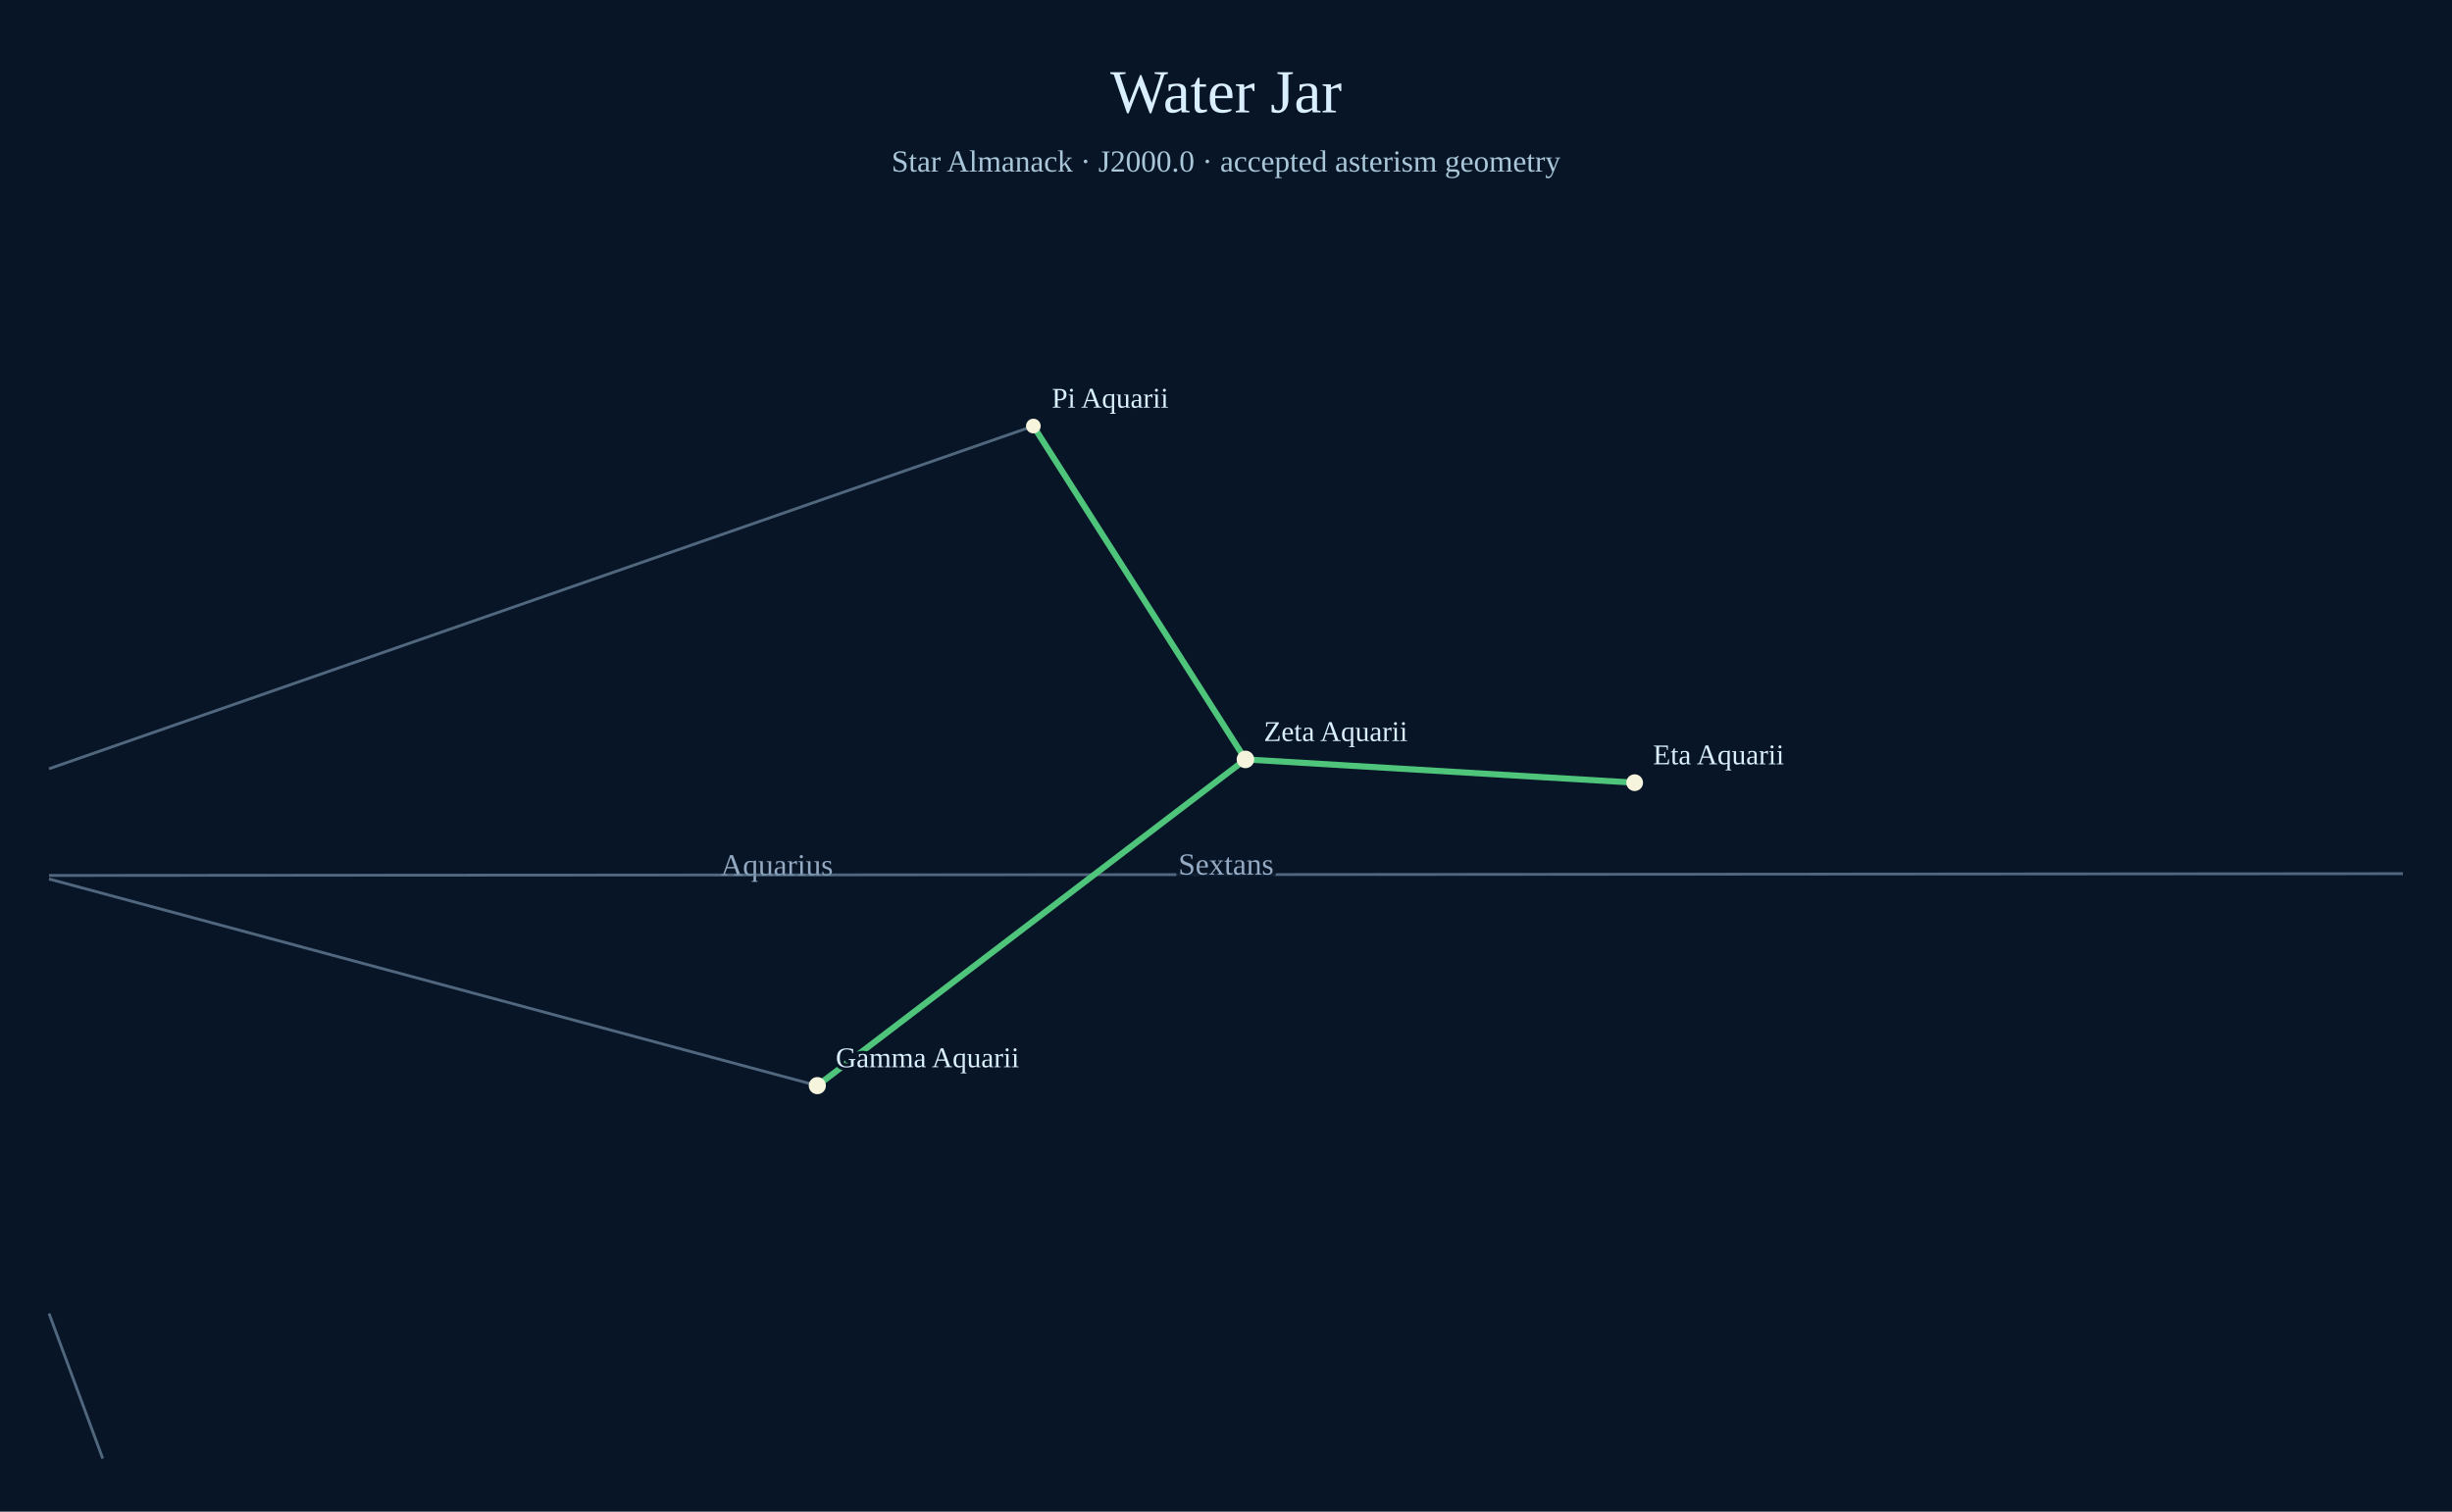
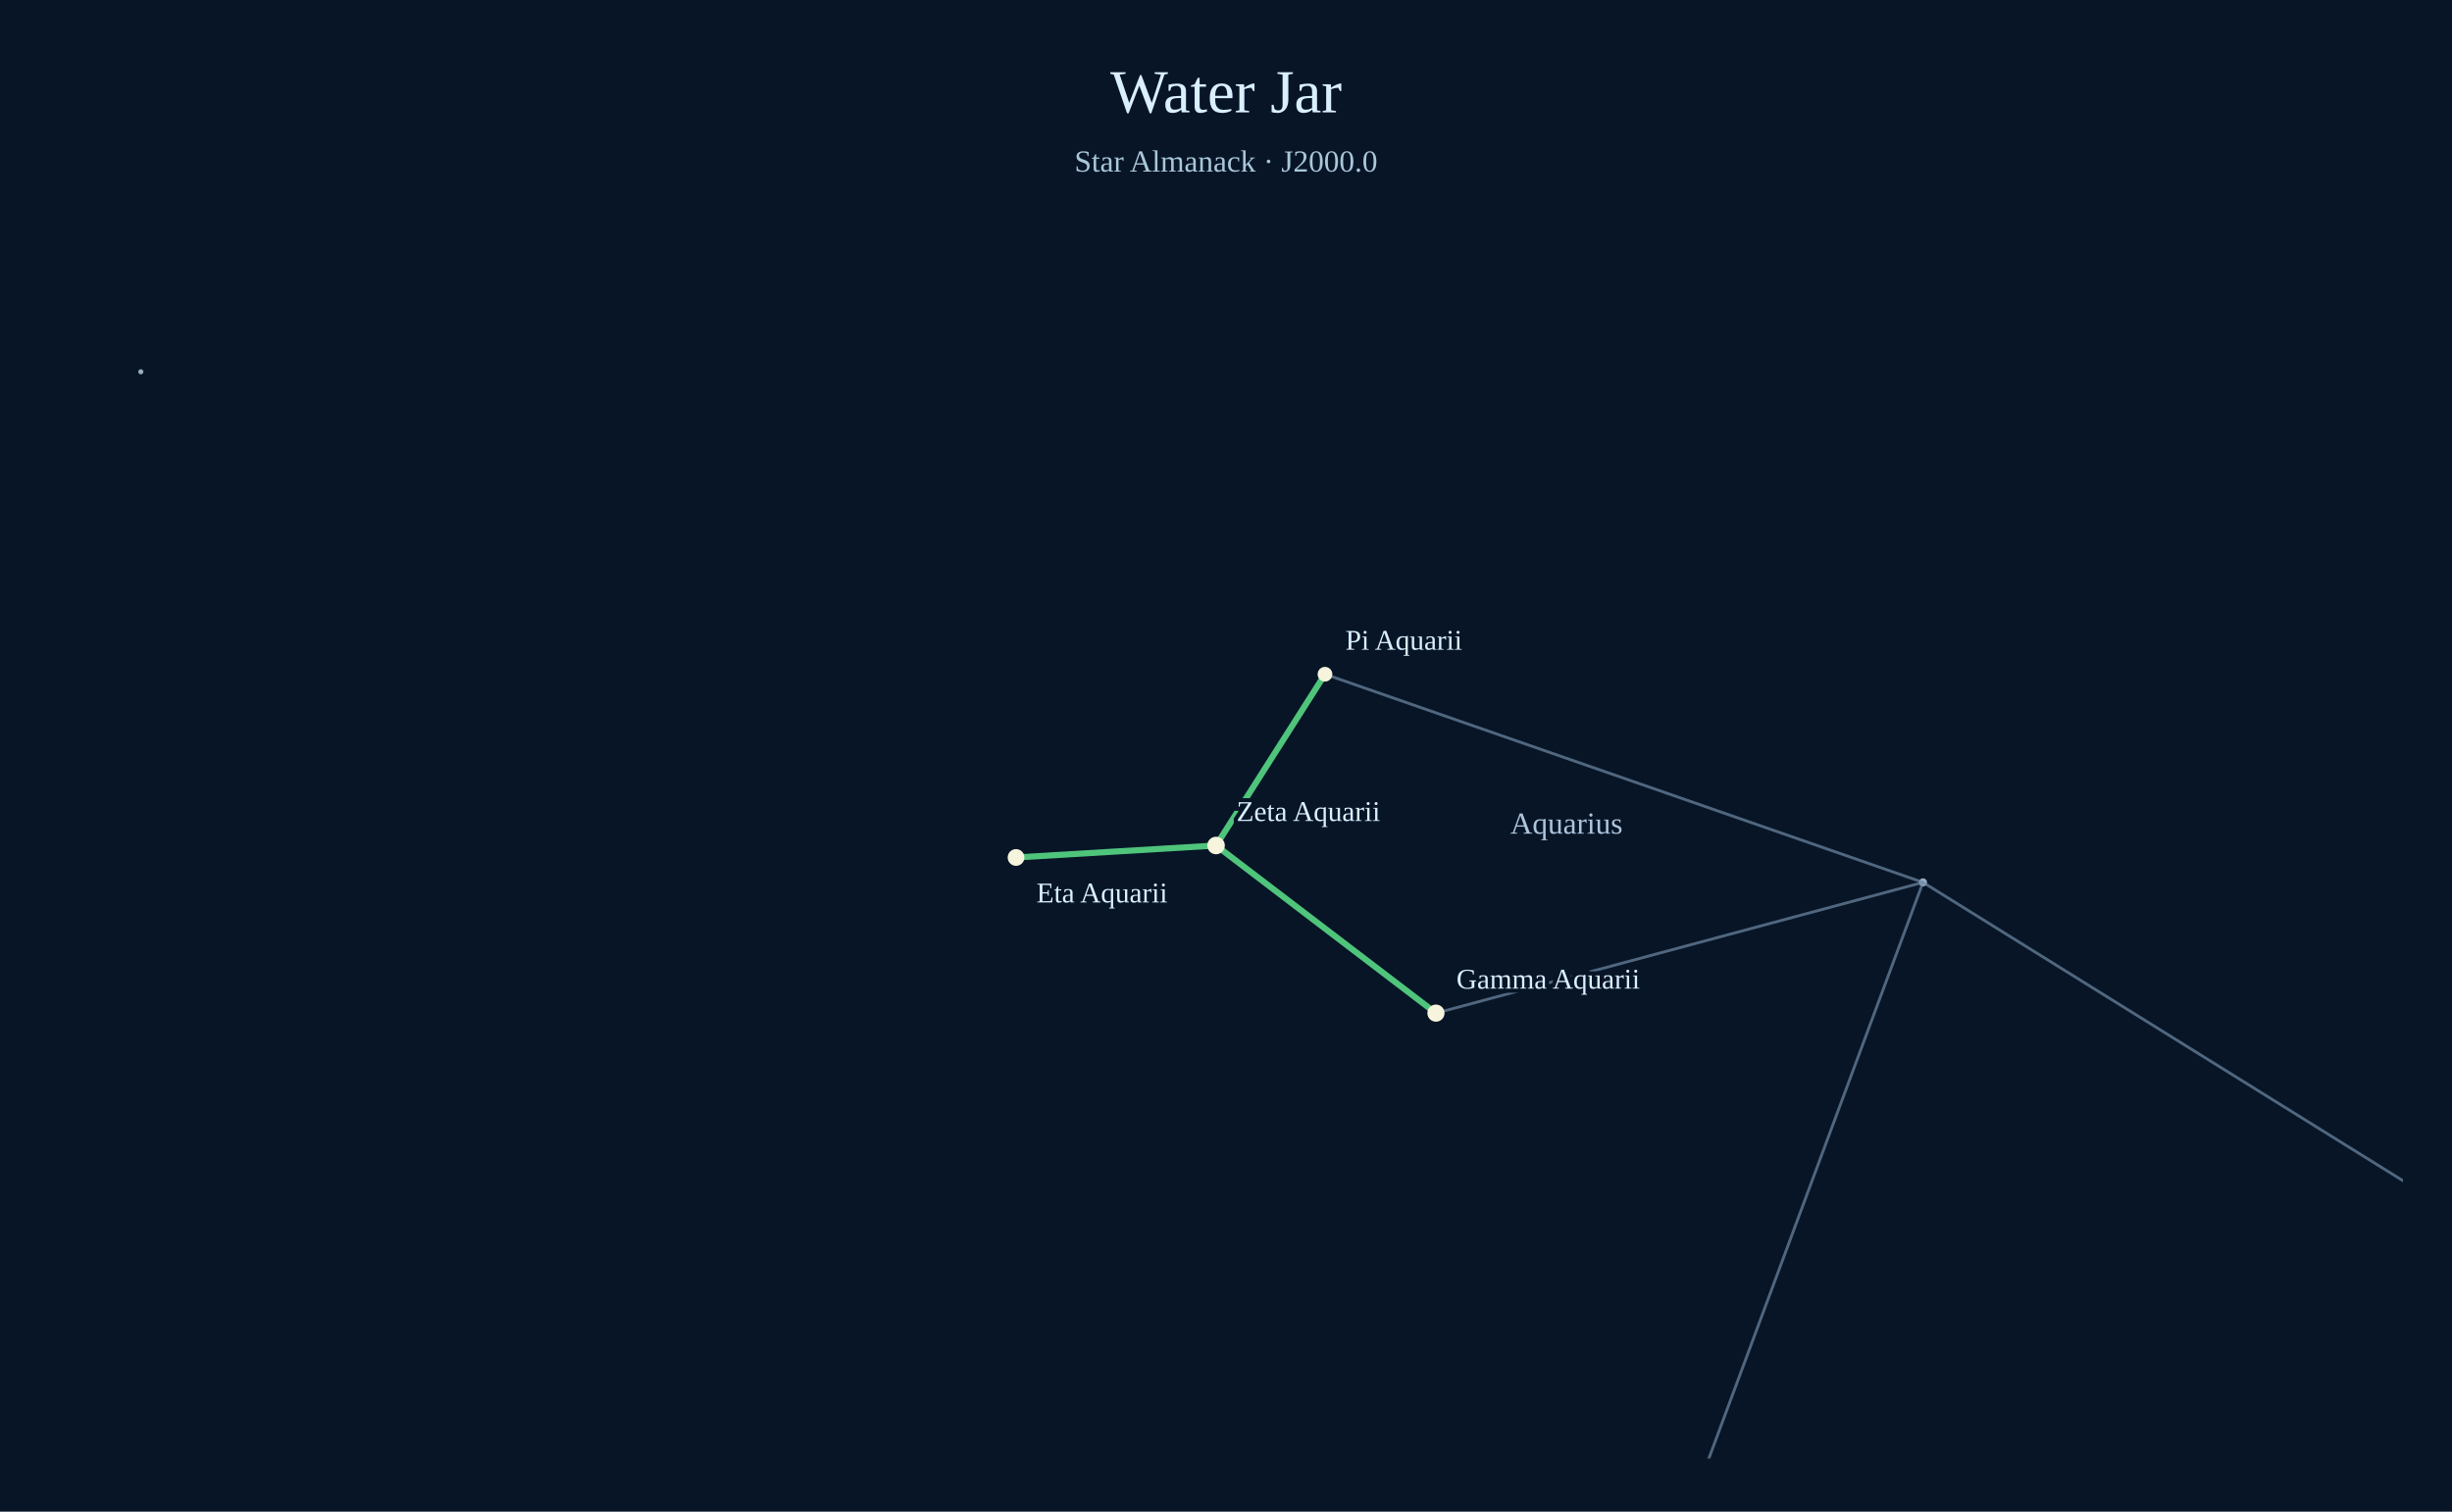
<svg xmlns="http://www.w3.org/2000/svg" width="1200" height="740" viewBox="0 0 1200 740">
  <rect width="1200" height="740" fill="#071527" />
  <text x="600" y="55" text-anchor="middle" font-size="30" fill="#d9efff">Water Jar</text>
-   <text x="600" y="84" text-anchor="middle" font-size="15" fill="#a9c7d9">Star Almanack · J2000.0 · accepted asterism geometry</text>
-   <line x1="24.00" y1="430.29" x2="400.00" y2="531.44" stroke="#738ca7" stroke-width="1.4" opacity=".68" />
-   <line x1="400.00" y1="531.44" x2="609.51" y2="371.75" stroke="#738ca7" stroke-width="1.4" opacity=".68" />
-   <line x1="609.51" y1="371.75" x2="505.72" y2="208.56" stroke="#738ca7" stroke-width="1.4" opacity=".68" />
-   <line x1="505.72" y1="208.56" x2="24.00" y2="376.33" stroke="#738ca7" stroke-width="1.4" opacity=".68" />
-   <line x1="800.00" y1="383.14" x2="609.51" y2="371.75" stroke="#738ca7" stroke-width="1.4" opacity=".68" />
-   <line x1="24.00" y1="642.97" x2="50.29" y2="714.00" stroke="#738ca7" stroke-width="1.4" opacity=".68" />
-   <text x="380.19" y="428.50" text-anchor="middle" font-size="15" fill="#adc4dd" opacity=".85" paint-order="stroke" stroke="#071527" stroke-width="4">Aquarius</text>
-   <line x1="24.00" y1="428.55" x2="1176.00" y2="427.68" stroke="#738ca7" stroke-width="1.4" opacity=".68" />
-   <text x="600.00" y="428.11" text-anchor="middle" font-size="15" fill="#adc4dd" opacity=".85" paint-order="stroke" stroke="#071527" stroke-width="4">Sextans</text>
-   <line x1="400.00" y1="531.44" x2="609.51" y2="371.75" stroke="#4fc47b" stroke-width="3" />
-   <line x1="609.51" y1="371.75" x2="505.72" y2="208.56" stroke="#4fc47b" stroke-width="3" />
-   <line x1="800.00" y1="383.14" x2="609.51" y2="371.75" stroke="#4fc47b" stroke-width="3" />
-   <circle cx="609.51" cy="371.75" r="4.3" fill="#f6f4dc" />
-   <text x="618.51" y="362.75" fill="#d9efff" font-size="14" paint-order="stroke" stroke="#071527" stroke-width="3">Zeta Aquarii</text>
-   <circle cx="505.72" cy="208.56" r="3.6" fill="#f6f4dc" />
-   <text x="514.72" y="199.56" fill="#d9efff" font-size="14" paint-order="stroke" stroke="#071527" stroke-width="3">Pi Aquarii</text>
-   <circle cx="800.00" cy="383.14" r="4.1" fill="#f6f4dc" />
-   <text x="809.00" y="374.14" fill="#d9efff" font-size="14" paint-order="stroke" stroke="#071527" stroke-width="3">Eta Aquarii</text>
-   <circle cx="400.00" cy="531.44" r="4.2" fill="#f6f4dc" />
-   <text x="409.00" y="522.44" fill="#d9efff" font-size="14" paint-order="stroke" stroke="#071527" stroke-width="3">Gamma Aquarii</text>
+   <text x="600" y="84" text-anchor="middle" font-size="15" fill="#a9c7d9">Star Almanack · J2000.0</text>
+   <defs>
+     <clipPath id="sky-window">
+       <rect x="24" y="112" width="1152" height="602" />
+     </clipPath>
+   </defs>
+   <g clip-path="url(#sky-window)">
+     <circle cx="941.10" cy="431.94" r="1.98" fill="#aabed0" opacity=".9" />
+     <circle cx="68.92" cy="181.99" r="1.25" fill="#aabed0" opacity=".9" />
+     <circle cx="702.75" cy="495.95" r="1.55" fill="#aabed0" opacity=".9" />
+     <circle cx="595.13" cy="413.89" r="1.65" fill="#aabed0" opacity=".9" />
+     <circle cx="648.44" cy="330.05" r="1.10" fill="#aabed0" opacity=".9" />
+     <circle cx="497.25" cy="419.75" r="1.46" fill="#aabed0" opacity=".9" />
+     <line x1="941.10" y1="431.94" x2="702.75" y2="495.95" stroke="#738ca7" stroke-width="1.4" opacity=".68" />
+     <line x1="702.75" y1="495.95" x2="595.13" y2="413.89" stroke="#738ca7" stroke-width="1.4" opacity=".68" />
+     <line x1="595.13" y1="413.89" x2="648.44" y2="330.05" stroke="#738ca7" stroke-width="1.4" opacity=".68" />
+     <line x1="648.44" y1="330.05" x2="941.10" y2="431.94" stroke="#738ca7" stroke-width="1.4" opacity=".68" />
+     <line x1="941.10" y1="431.94" x2="1456.41" y2="752.33" stroke="#738ca7" stroke-width="1.4" opacity=".68" />
+     <line x1="497.25" y1="419.75" x2="595.13" y2="413.89" stroke="#738ca7" stroke-width="1.4" opacity=".68" />
+     <line x1="941.10" y1="431.94" x2="774.36" y2="880.67" stroke="#738ca7" stroke-width="1.4" opacity=".68" />
+     <line class="asterism" x1="702.75" y1="495.95" x2="595.13" y2="413.89" stroke="#4fc47b" stroke-width="3" />
+     <line class="asterism" x1="595.13" y1="413.89" x2="648.44" y2="330.05" stroke="#4fc47b" stroke-width="3" />
+     <line class="asterism" x1="497.25" y1="419.75" x2="595.13" y2="413.89" stroke="#4fc47b" stroke-width="3" />
+     <circle class="member" cx="595.13" cy="413.89" r="4.3" fill="#f6f4dc" />
+     <text x="605.13" y="401.89" font-size="14" fill="#d9efff" paint-order="stroke" stroke="#071527" stroke-width="4">Zeta Aquarii</text>
+     <circle class="member" cx="648.44" cy="330.05" r="3.6" fill="#f6f4dc" />
+     <text x="658.44" y="318.05" font-size="14" fill="#d9efff" paint-order="stroke" stroke="#071527" stroke-width="4">Pi Aquarii</text>
+     <circle class="member" cx="497.25" cy="419.75" r="4.1" fill="#f6f4dc" />
+     <text x="507.25" y="441.75" font-size="14" fill="#d9efff" paint-order="stroke" stroke="#071527" stroke-width="4">Eta Aquarii</text>
+     <circle class="member" cx="702.75" cy="495.95" r="4.2" fill="#f6f4dc" />
+     <text x="712.75" y="483.95" font-size="14" fill="#d9efff" paint-order="stroke" stroke="#071527" stroke-width="4">Gamma Aquarii</text>
+     <text x="739.12" y="408.10" font-size="15" fill="#adc4dd" paint-order="stroke" stroke="#071527" stroke-width="4">Aquarius</text>
+   </g>
</svg>
